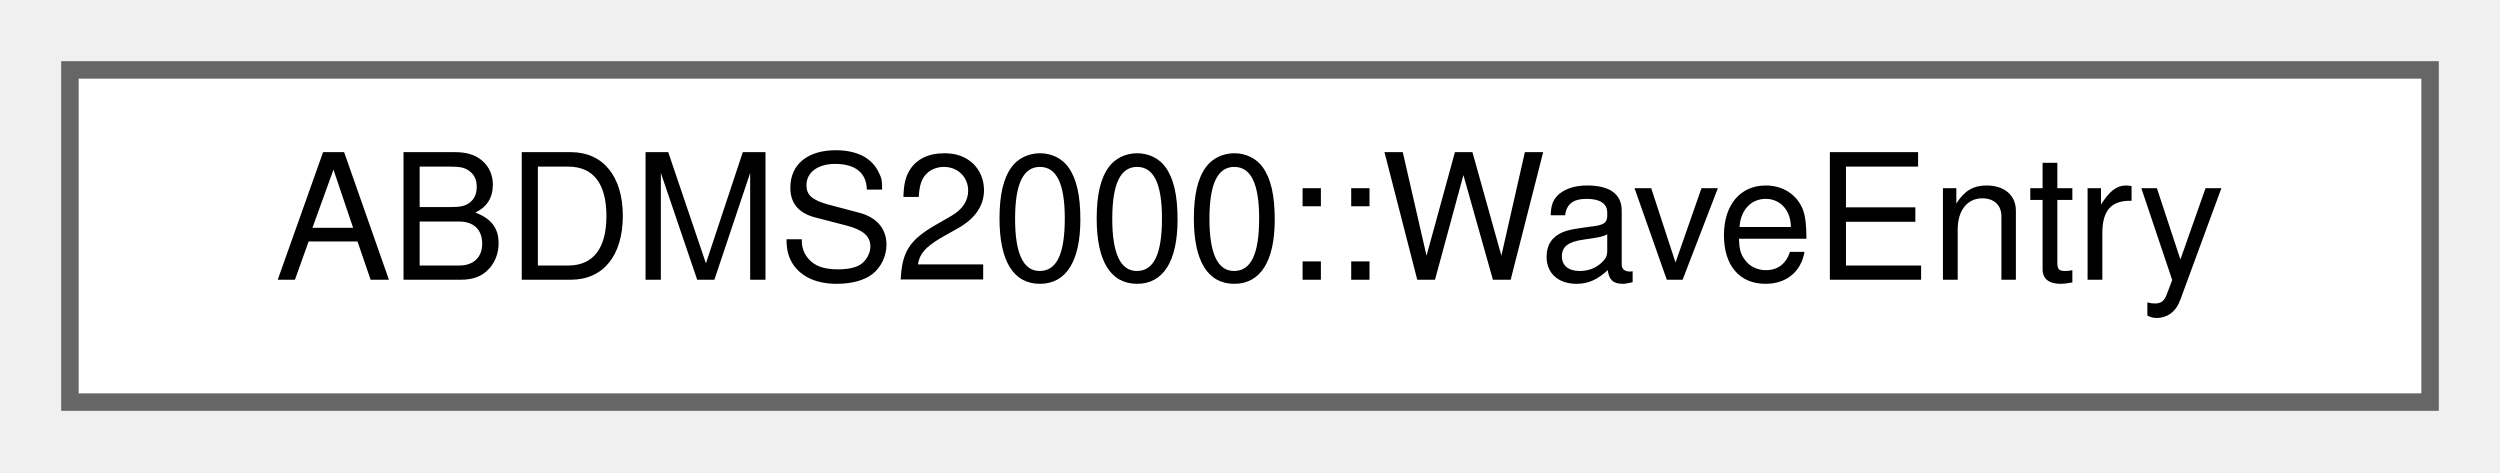
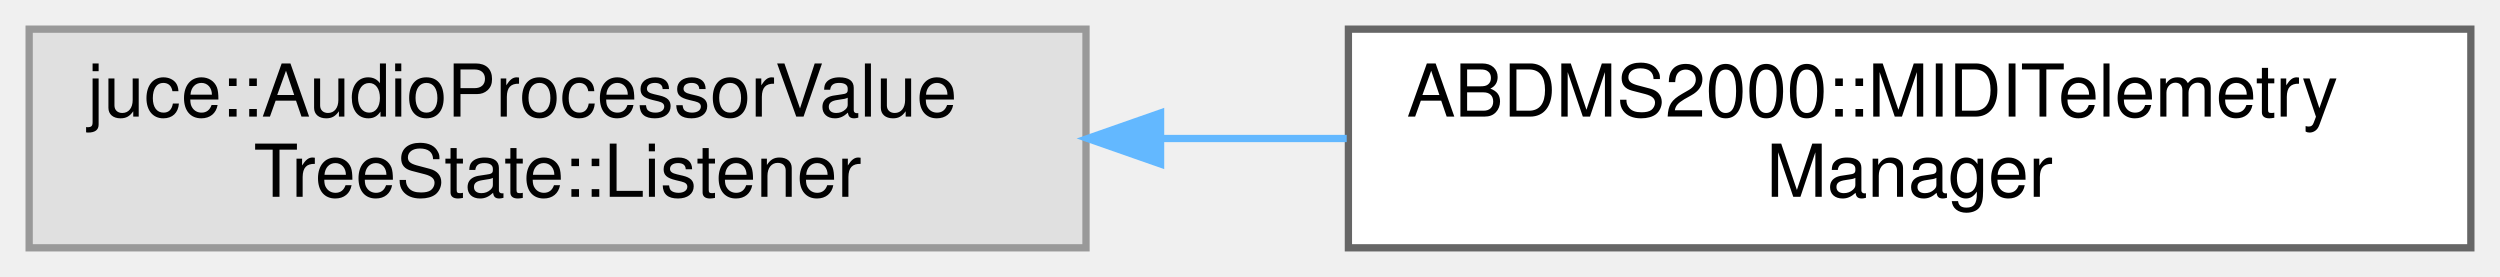
- <svg xmlns="http://www.w3.org/2000/svg" xmlns:xlink="http://www.w3.org/1999/xlink" width="143pt" height="27pt" viewBox="0.00 0.00 143.00 27.00">
-   <g id="graph0" class="graph" transform="scale(1 1) rotate(0) translate(4 23)">
+ <svg xmlns="http://www.w3.org/2000/svg" xmlns:xlink="http://www.w3.org/1999/xlink" width="343pt" height="38pt" viewBox="0.00 0.00 343.00 38.00">
+   <g id="graph0" class="graph" transform="scale(1 1) rotate(0) translate(4 34)">
    <g id="Node000000" class="node">
      <g id="a_Node000000">
-         <a xlink:href="structABDMS2000_1_1WaveEntry.html" target="_top" xlink:title=" ">
-           <polygon fill="white" stroke="#666666" points="135,-19 0,-19 0,0 135,0 135,-19" />
-           <text text-anchor="middle" x="67.5" y="-7" font-family="Helvetica,sans-Serif" font-size="10.00">ABDMS2000::WaveEntry</text>
+         <a xlink:title=" ">
+           <polygon fill="#e0e0e0" stroke="#999999" points="145,-30 0,-30 0,0 145,0 145,-30" />
+           <text text-anchor="start" x="8" y="-18" font-family="Helvetica,sans-Serif" font-size="10.00">juce::AudioProcessorValue</text>
+           <text text-anchor="middle" x="72.5" y="-7" font-family="Helvetica,sans-Serif" font-size="10.00">TreeState::Listener</text>
+         </a>
+       </g>
+     </g>
+     <g id="Node000001" class="node">
+       <g id="a_Node000001">
+         <a xlink:href="classABDMS2000_1_1MIDITelemetryManager.html" target="_top" xlink:title="Bidirectional MIDI Telemetry Manager. Handles:">
+           <polygon fill="white" stroke="#666666" points="335,-30 181,-30 181,0 335,0 335,-30" />
+           <text text-anchor="start" x="189" y="-18" font-family="Helvetica,sans-Serif" font-size="10.00">ABDMS2000::MIDITelemetry</text>
+           <text text-anchor="middle" x="258" y="-7" font-family="Helvetica,sans-Serif" font-size="10.00">Manager</text>
+         </a>
+       </g>
+     </g>
+     <g id="edge4_Node000000_Node000001" class="edge">
+       <g id="a_edge4_Node000000_Node000001">
+         <a xlink:title=" ">
+           <path fill="none" stroke="#63b8ff" d="M155.44,-15C163.87,-15 172.41,-15 180.77,-15" />
+           <polygon fill="#63b8ff" stroke="#63b8ff" points="155.23,-11.5 145.23,-15 155.23,-18.5 155.23,-11.5" />
        </a>
      </g>
    </g>
  </g>
</svg>
